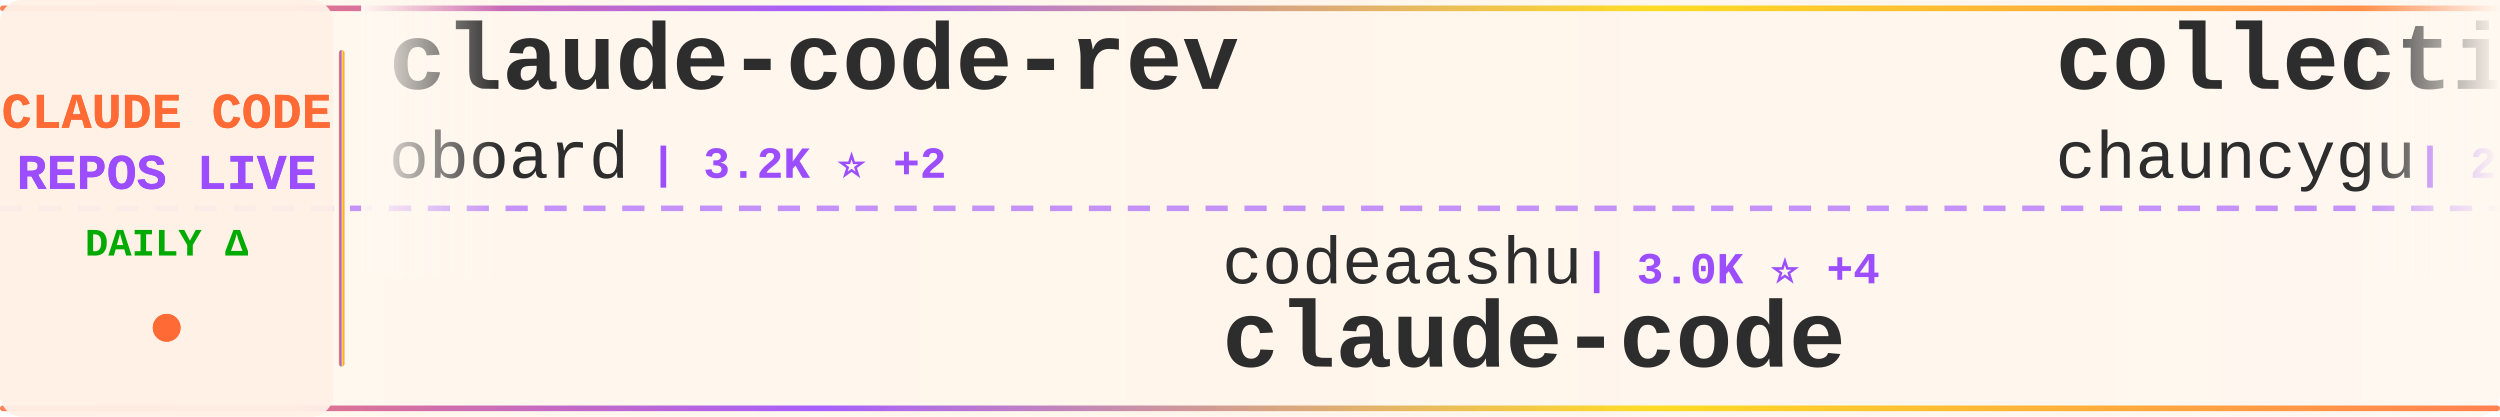
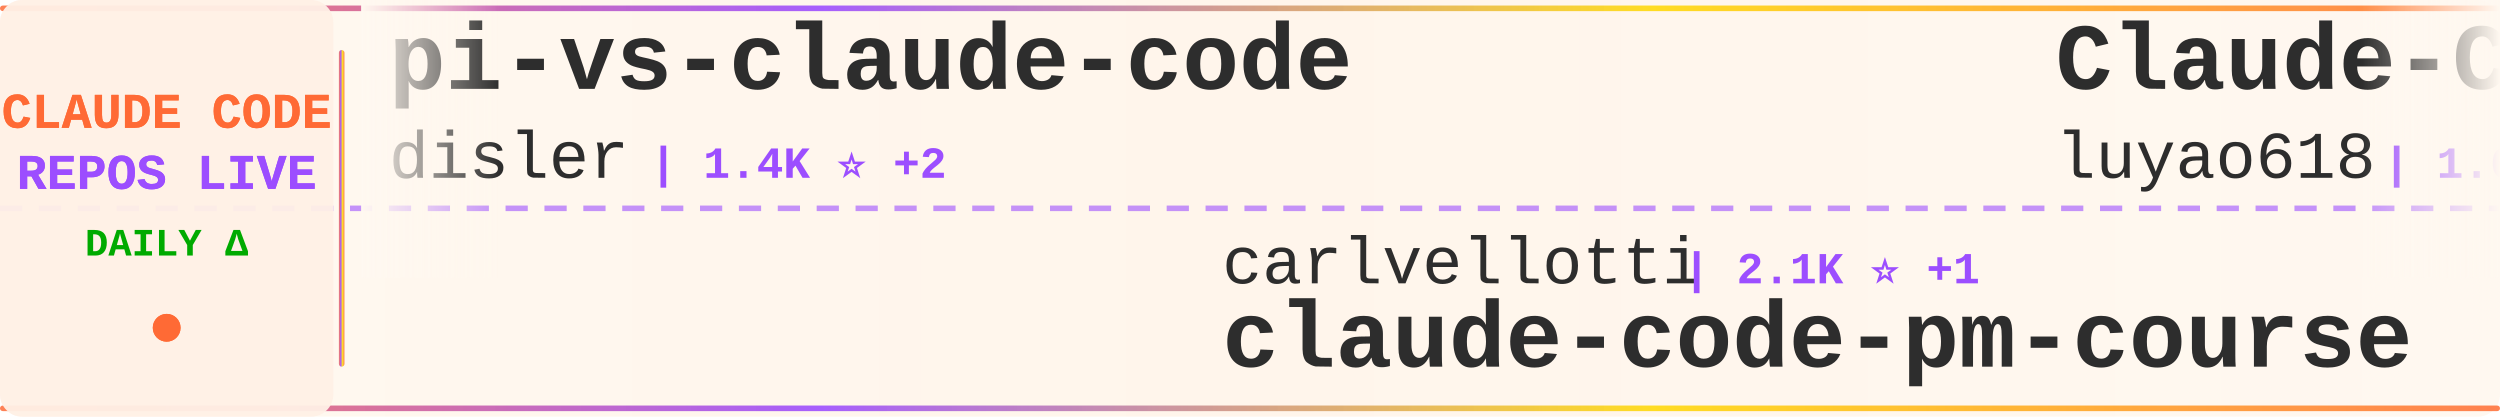
<svg xmlns="http://www.w3.org/2000/svg" width="900" height="150">
  <defs>
    <linearGradient id="tickerBg" x1="0%" y1="0%" x2="100%" y2="0%">
      <stop offset="0%" style="stop-color:#fff8f0;stop-opacity:0.98" />
      <stop offset="50%" style="stop-color:#fff5eb;stop-opacity:1" />
      <stop offset="100%" style="stop-color:#fff8f0;stop-opacity:0.98" />
    </linearGradient>
    <linearGradient id="borderGrad" x1="0%" y1="0%" x2="100%" y2="0%">
      <stop offset="0%" style="stop-color:#FF6B35;stop-opacity:0.85">
        <animate attributeName="stop-opacity" values="0.85;1;0.85" dur="2s" repeatCount="indefinite" />
      </stop>
      <stop offset="33%" style="stop-color:#9C4EFF;stop-opacity:0.9">
        <animate attributeName="stop-opacity" values="0.9;1;0.9" dur="2.2s" repeatCount="indefinite" />
      </stop>
      <stop offset="66%" style="stop-color:#FFD700;stop-opacity:0.85">
        <animate attributeName="stop-opacity" values="0.85;1;0.85" dur="1.8s" repeatCount="indefinite" />
      </stop>
      <stop offset="100%" style="stop-color:#FF6B35;stop-opacity:0.85">
        <animate attributeName="stop-opacity" values="0.85;1;0.85" dur="2s" repeatCount="indefinite" />
      </stop>
    </linearGradient>
    <filter id="textGlow">
      <feGaussianBlur stdDeviation="0.15" result="coloredBlur" />
      <feMerge>
        <feMergeNode in="coloredBlur" />
        <feMergeNode in="SourceGraphic" />
      </feMerge>
    </filter>
    <filter id="metricGlow">
      <feGaussianBlur stdDeviation="0.2" result="coloredBlur" />
      <feMerge>
        <feMergeNode in="coloredBlur" />
        <feMergeNode in="SourceGraphic" />
      </feMerge>
    </filter>
    <linearGradient id="leftFade" x1="0%" y1="0%" x2="100%" y2="0%">
      <stop offset="0%" style="stop-color:#fff8f0;stop-opacity:1" />
      <stop offset="100%" style="stop-color:#fff8f0;stop-opacity:0" />
    </linearGradient>
    <linearGradient id="rightFade" x1="0%" y1="0%" x2="100%" y2="0%">
      <stop offset="0%" style="stop-color:#fff8f0;stop-opacity:0" />
      <stop offset="100%" style="stop-color:#fff8f0;stop-opacity:1" />
    </linearGradient>
  </defs>
  <rect width="900" height="150" fill="url(#tickerBg)" rx="8" />
  <rect x="0" y="2" width="900" height="2" fill="url(#borderGrad)" rx="1" />
  <rect x="0" y="146" width="900" height="2" fill="url(#borderGrad)" rx="1" />
  <line x1="0" y1="75" x2="900" y2="75" stroke="#9C4EFF" stroke-width="2" stroke-dasharray="8 6" opacity="0.6" />
  <rect x="0" y="0" width="120" height="150" fill="#fff0e6" opacity="0.95" rx="8" />
  <text x="60" y="46" font-family="'Courier New', monospace" font-size="18" font-weight="bold" fill="#FF6B35" text-anchor="middle" filter="url(#textGlow)">
    CLAUDE CODE
  </text>
  <text x="60" y="68" font-family="'Courier New', monospace" font-size="18" font-weight="bold" fill="#9C4EFF" text-anchor="middle" filter="url(#textGlow)">
    REPOS LIVE
  </text>
  <text x="60" y="92" font-family="'Courier New', monospace" font-size="14" font-weight="bold" fill="#00aa00" text-anchor="middle">
    DAILY Δ
  </text>
  <circle cx="60" cy="118" r="5" fill="#FF6B35" filter="url(#metricGlow)">
    <animate attributeName="r" values="4;6;4" dur="1.5s" repeatCount="indefinite" />
    <animate attributeName="opacity" values="0.6;1;0.6" dur="1.5s" repeatCount="indefinite" />
  </circle>
  <rect x="122" y="18" width="2" height="114" fill="url(#borderGrad)" rx="1" />
  <clipPath id="tickerClip">
    <rect x="130" y="0" width="770" height="150" />
  </clipPath>
  <g clip-path="url(#tickerClip)">
    <g id="tickerItems">
      <animateTransform attributeName="transform" attributeType="XML" type="translate" from="0 0" to="-3000 0" dur="54s" repeatCount="indefinite" />
      <g transform="translate(0, 0)">
-         <text x="140" y="32" font-family="'Courier New', monospace" font-size="34" font-weight="bold" fill="#2d2d2d">claude-code-rev</text>
-         <text x="140" y="64" font-family="'Courier New', monospace" font-size="24" font-weight="normal" fill="#2d2d2d" opacity="1.0">oboard</text>
-         <text x="234" y="64" font-family="'Courier New', monospace" font-size="16" font-weight="bold" fill="#9C4EFF"> | 3.2K ⭐ +2</text>
+         <text x="140" y="32" font-family="'Courier New', monospace" font-size="34" font-weight="bold" fill="#2d2d2d">pi-vs-claude-code</text>
+         <text x="140" y="64" font-family="'Courier New', monospace" font-size="24" font-weight="normal" fill="#2d2d2d" opacity="1.0">disler</text>
+         <text x="234" y="64" font-family="'Courier New', monospace" font-size="16" font-weight="bold" fill="#9C4EFF"> | 1.4K ⭐ +2</text>
      </g>
      <g transform="translate(300, 0)">
-         <text x="140" y="102" font-family="'Courier New', monospace" font-size="24" font-weight="normal" fill="#2d2d2d" opacity="1.0">codeaashu</text>
-         <text x="270" y="102" font-family="'Courier New', monospace" font-size="16" font-weight="bold" fill="#9C4EFF"> | 3.0K ⭐ +4</text>
+         <text x="140" y="102" font-family="'Courier New', monospace" font-size="24" font-weight="normal" fill="#2d2d2d" opacity="1.0">carlvellotti</text>
+         <text x="306" y="102" font-family="'Courier New', monospace" font-size="16" font-weight="bold" fill="#9C4EFF"> | 2.1K ⭐ +1</text>
+         <text x="140" y="132" font-family="'Courier New', monospace" font-size="34" font-weight="bold" fill="#2d2d2d">claude-code-pm-course</text>
+       </g>
+       <g transform="translate(600, 0)">
+         <text x="140" y="32" font-family="'Courier New', monospace" font-size="34" font-weight="bold" fill="#2d2d2d">Claude-Code-Source-Study</text>
+         <text x="140" y="64" font-family="'Courier New', monospace" font-size="24" font-weight="normal" fill="#2d2d2d" opacity="1.0">luyao618</text>
+         <text x="258" y="64" font-family="'Courier New', monospace" font-size="16" font-weight="bold" fill="#9C4EFF"> | 1.6K ⭐ +5</text>
+       </g>
+       <g transform="translate(900, 0)">
+         <text x="140" y="102" font-family="'Courier New', monospace" font-size="24" font-weight="normal" fill="#2d2d2d" opacity="1.0">ponponon</text>
+         <text x="258" y="102" font-family="'Courier New', monospace" font-size="16" font-weight="bold" fill="#9C4EFF"> | 2.3K ⭐ +1</text>
+         <text x="140" y="132" font-family="'Courier New', monospace" font-size="34" font-weight="bold" fill="#2d2d2d">claude_code_src</text>
+       </g>
+       <g transform="translate(1200, 0)">
+         <text x="140" y="32" font-family="'Courier New', monospace" font-size="34" font-weight="bold" fill="#2d2d2d">Claude-Code-Workflow</text>
+         <text x="140" y="64" font-family="'Courier New', monospace" font-size="24" font-weight="normal" fill="#2d2d2d" opacity="1.0">catlog22</text>
+         <text x="258" y="64" font-family="'Courier New', monospace" font-size="16" font-weight="bold" fill="#9C4EFF"> | 2.1K ⭐ +1</text>
+       </g>
+       <g transform="translate(1500, 0)">
+         <text x="140" y="102" font-family="'Courier New', monospace" font-size="24" font-weight="normal" fill="#2d2d2d" opacity="1.0">yasasbanukaofficial</text>
+         <text x="390" y="102" font-family="'Courier New', monospace" font-size="16" font-weight="bold" fill="#9C4EFF"> | 3.6K ⭐ +5</text>
        <text x="140" y="132" font-family="'Courier New', monospace" font-size="34" font-weight="bold" fill="#2d2d2d">claude-code</text>
      </g>
-       <g transform="translate(600, 0)">
-         <text x="140" y="32" font-family="'Courier New', monospace" font-size="34" font-weight="bold" fill="#2d2d2d">collection-claude-code-s...</text>
-         <text x="140" y="64" font-family="'Courier New', monospace" font-size="24" font-weight="normal" fill="#2d2d2d" opacity="1.0">chauncygu</text>
-         <text x="270" y="64" font-family="'Courier New', monospace" font-size="16" font-weight="bold" fill="#9C4EFF"> | 2.7K ⭐ +8</text>
-       </g>
-       <g transform="translate(900, 0)">
-         <text x="140" y="102" font-family="'Courier New', monospace" font-size="24" font-weight="normal" fill="#2d2d2d" opacity="1.0">fazxes</text>
-         <text x="234" y="102" font-family="'Courier New', monospace" font-size="16" font-weight="bold" fill="#9C4EFF"> | 223 ⭐ +1</text>
-         <text x="140" y="132" font-family="'Courier New', monospace" font-size="34" font-weight="bold" fill="#2d2d2d">Claude-code</text>
-       </g>
-       <g transform="translate(1200, 0)">
-         <text x="140" y="32" font-family="'Courier New', monospace" font-size="34" font-weight="bold" fill="#2d2d2d">oh-my-claudecode</text>
-         <text x="140" y="64" font-family="'Courier New', monospace" font-size="24" font-weight="normal" fill="#2d2d2d" opacity="1.0">Yeachan-Heo</text>
-         <text x="294" y="64" font-family="'Courier New', monospace" font-size="16" font-weight="bold" fill="#9C4EFF"> | 37.3K ⭐ +73</text>
-       </g>
-       <g transform="translate(1500, 0)">
-         <text x="140" y="102" font-family="'Courier New', monospace" font-size="24" font-weight="normal" fill="#2d2d2d" opacity="1.0">rohitg00</text>
-         <text x="258" y="102" font-family="'Courier New', monospace" font-size="16" font-weight="bold" fill="#9C4EFF"> | 2.2K ⭐ +6</text>
-         <text x="140" y="132" font-family="'Courier New', monospace" font-size="34" font-weight="bold" fill="#2d2d2d">awesome-claude-code-tool...</text>
-       </g>
      <g transform="translate(1800, 0)">
-         <text x="140" y="32" font-family="'Courier New', monospace" font-size="34" font-weight="bold" fill="#2d2d2d">claude-code-infrastructu...</text>
-         <text x="140" y="64" font-family="'Courier New', monospace" font-size="24" font-weight="normal" fill="#2d2d2d" opacity="1.0">diet103</text>
-         <text x="246" y="64" font-family="'Courier New', monospace" font-size="16" font-weight="bold" fill="#9C4EFF"> | 9.7K ⭐ +4</text>
+         <text x="140" y="32" font-family="'Courier New', monospace" font-size="34" font-weight="bold" fill="#2d2d2d">claude-code-analysis</text>
+         <text x="140" y="64" font-family="'Courier New', monospace" font-size="24" font-weight="normal" fill="#2d2d2d" opacity="1.0">liuup</text>
+         <text x="222" y="64" font-family="'Courier New', monospace" font-size="16" font-weight="bold" fill="#9C4EFF"> | 3.4K ⭐ +13</text>
      </g>
      <g transform="translate(2100, 0)">
-         <text x="140" y="102" font-family="'Courier New', monospace" font-size="24" font-weight="normal" fill="#2d2d2d" opacity="1.0">Hyper66666</text>
-         <text x="282" y="102" font-family="'Courier New', monospace" font-size="16" font-weight="bold" fill="#9C4EFF"> | 216 ⭐</text>
-         <text x="140" y="132" font-family="'Courier New', monospace" font-size="34" font-weight="bold" fill="#2d2d2d">claude-code-sourcemap</text>
+         <text x="140" y="102" font-family="'Courier New', monospace" font-size="24" font-weight="normal" fill="#2d2d2d" opacity="1.0">Donchitos</text>
+         <text x="270" y="102" font-family="'Courier New', monospace" font-size="16" font-weight="bold" fill="#9C4EFF"> | 22.5K ⭐ +34</text>
+         <text x="140" y="132" font-family="'Courier New', monospace" font-size="34" font-weight="bold" fill="#2d2d2d">Claude-Code-Game-Studios</text>
      </g>
      <g transform="translate(2400, 0)">
-         <text x="140" y="32" font-family="'Courier New', monospace" font-size="34" font-weight="bold" fill="#2d2d2d">claude-code-tips</text>
-         <text x="140" y="64" font-family="'Courier New', monospace" font-size="24" font-weight="normal" fill="#2d2d2d" opacity="1.0">ykdojo</text>
-         <text x="234" y="64" font-family="'Courier New', monospace" font-size="16" font-weight="bold" fill="#9C4EFF"> | 9.0K ⭐ +7</text>
+         <text x="140" y="32" font-family="'Courier New', monospace" font-size="34" font-weight="bold" fill="#2d2d2d">Claude-Code</text>
+         <text x="140" y="64" font-family="'Courier New', monospace" font-size="24" font-weight="normal" fill="#2d2d2d" opacity="1.0">OrcaWhisper</text>
+         <text x="294" y="64" font-family="'Courier New', monospace" font-size="16" font-weight="bold" fill="#9C4EFF"> | 80 ⭐</text>
      </g>
      <g transform="translate(2700, 0)">
-         <text x="140" y="102" font-family="'Courier New', monospace" font-size="24" font-weight="normal" fill="#2d2d2d" opacity="1.0">Piebald-AI</text>
-         <text x="282" y="102" font-family="'Courier New', monospace" font-size="16" font-weight="bold" fill="#9C4EFF"> | 11.5K ⭐ +25</text>
-         <text x="140" y="132" font-family="'Courier New', monospace" font-size="34" font-weight="bold" fill="#2d2d2d">claude-code-system-promp...</text>
+         <text x="140" y="102" font-family="'Courier New', monospace" font-size="24" font-weight="normal" fill="#2d2d2d" opacity="1.0">Maciek-roboblog</text>
+         <text x="342" y="102" font-family="'Courier New', monospace" font-size="16" font-weight="bold" fill="#9C4EFF"> | 8.3K ⭐ +21</text>
+         <text x="140" y="132" font-family="'Courier New', monospace" font-size="34" font-weight="bold" fill="#2d2d2d">Claude-Code-Usage-Monito...</text>
      </g>
      <g transform="translate(3000, 0)">
-         <text x="140" y="32" font-family="'Courier New', monospace" font-size="34" font-weight="bold" fill="#2d2d2d">claude-code-rev</text>
-         <text x="140" y="64" font-family="'Courier New', monospace" font-size="24" font-weight="normal" fill="#2d2d2d" opacity="1.0">oboard</text>
-         <text x="234" y="64" font-family="'Courier New', monospace" font-size="16" font-weight="bold" fill="#9C4EFF"> | 3.2K ⭐ +2</text>
+         <text x="140" y="32" font-family="'Courier New', monospace" font-size="34" font-weight="bold" fill="#2d2d2d">pi-vs-claude-code</text>
+         <text x="140" y="64" font-family="'Courier New', monospace" font-size="24" font-weight="normal" fill="#2d2d2d" opacity="1.0">disler</text>
+         <text x="234" y="64" font-family="'Courier New', monospace" font-size="16" font-weight="bold" fill="#9C4EFF"> | 1.4K ⭐ +2</text>
      </g>
      <g transform="translate(3300, 0)">
-         <text x="140" y="102" font-family="'Courier New', monospace" font-size="24" font-weight="normal" fill="#2d2d2d" opacity="1.0">codeaashu</text>
-         <text x="270" y="102" font-family="'Courier New', monospace" font-size="16" font-weight="bold" fill="#9C4EFF"> | 3.0K ⭐ +4</text>
-         <text x="140" y="132" font-family="'Courier New', monospace" font-size="34" font-weight="bold" fill="#2d2d2d">claude-code</text>
+         <text x="140" y="102" font-family="'Courier New', monospace" font-size="24" font-weight="normal" fill="#2d2d2d" opacity="1.0">carlvellotti</text>
+         <text x="306" y="102" font-family="'Courier New', monospace" font-size="16" font-weight="bold" fill="#9C4EFF"> | 2.1K ⭐ +1</text>
+         <text x="140" y="132" font-family="'Courier New', monospace" font-size="34" font-weight="bold" fill="#2d2d2d">claude-code-pm-course</text>
      </g>
      <g transform="translate(3600, 0)">
-         <text x="140" y="32" font-family="'Courier New', monospace" font-size="34" font-weight="bold" fill="#2d2d2d">collection-claude-code-s...</text>
-         <text x="140" y="64" font-family="'Courier New', monospace" font-size="24" font-weight="normal" fill="#2d2d2d" opacity="1.0">chauncygu</text>
-         <text x="270" y="64" font-family="'Courier New', monospace" font-size="16" font-weight="bold" fill="#9C4EFF"> | 2.7K ⭐ +8</text>
+         <text x="140" y="32" font-family="'Courier New', monospace" font-size="34" font-weight="bold" fill="#2d2d2d">Claude-Code-Source-Study</text>
+         <text x="140" y="64" font-family="'Courier New', monospace" font-size="24" font-weight="normal" fill="#2d2d2d" opacity="1.0">luyao618</text>
+         <text x="258" y="64" font-family="'Courier New', monospace" font-size="16" font-weight="bold" fill="#9C4EFF"> | 1.6K ⭐ +5</text>
      </g>
      <g transform="translate(3900, 0)">
-         <text x="140" y="102" font-family="'Courier New', monospace" font-size="24" font-weight="normal" fill="#2d2d2d" opacity="1.0">fazxes</text>
-         <text x="234" y="102" font-family="'Courier New', monospace" font-size="16" font-weight="bold" fill="#9C4EFF"> | 223 ⭐ +1</text>
-         <text x="140" y="132" font-family="'Courier New', monospace" font-size="34" font-weight="bold" fill="#2d2d2d">Claude-code</text>
+         <text x="140" y="102" font-family="'Courier New', monospace" font-size="24" font-weight="normal" fill="#2d2d2d" opacity="1.0">ponponon</text>
+         <text x="258" y="102" font-family="'Courier New', monospace" font-size="16" font-weight="bold" fill="#9C4EFF"> | 2.3K ⭐ +1</text>
+         <text x="140" y="132" font-family="'Courier New', monospace" font-size="34" font-weight="bold" fill="#2d2d2d">claude_code_src</text>
      </g>
    </g>
  </g>
  <rect x="130" y="0" width="50" height="100" fill="url(#leftFade)" />
  <rect x="850" y="0" width="50" height="100" fill="url(#rightFade)" />
</svg>
